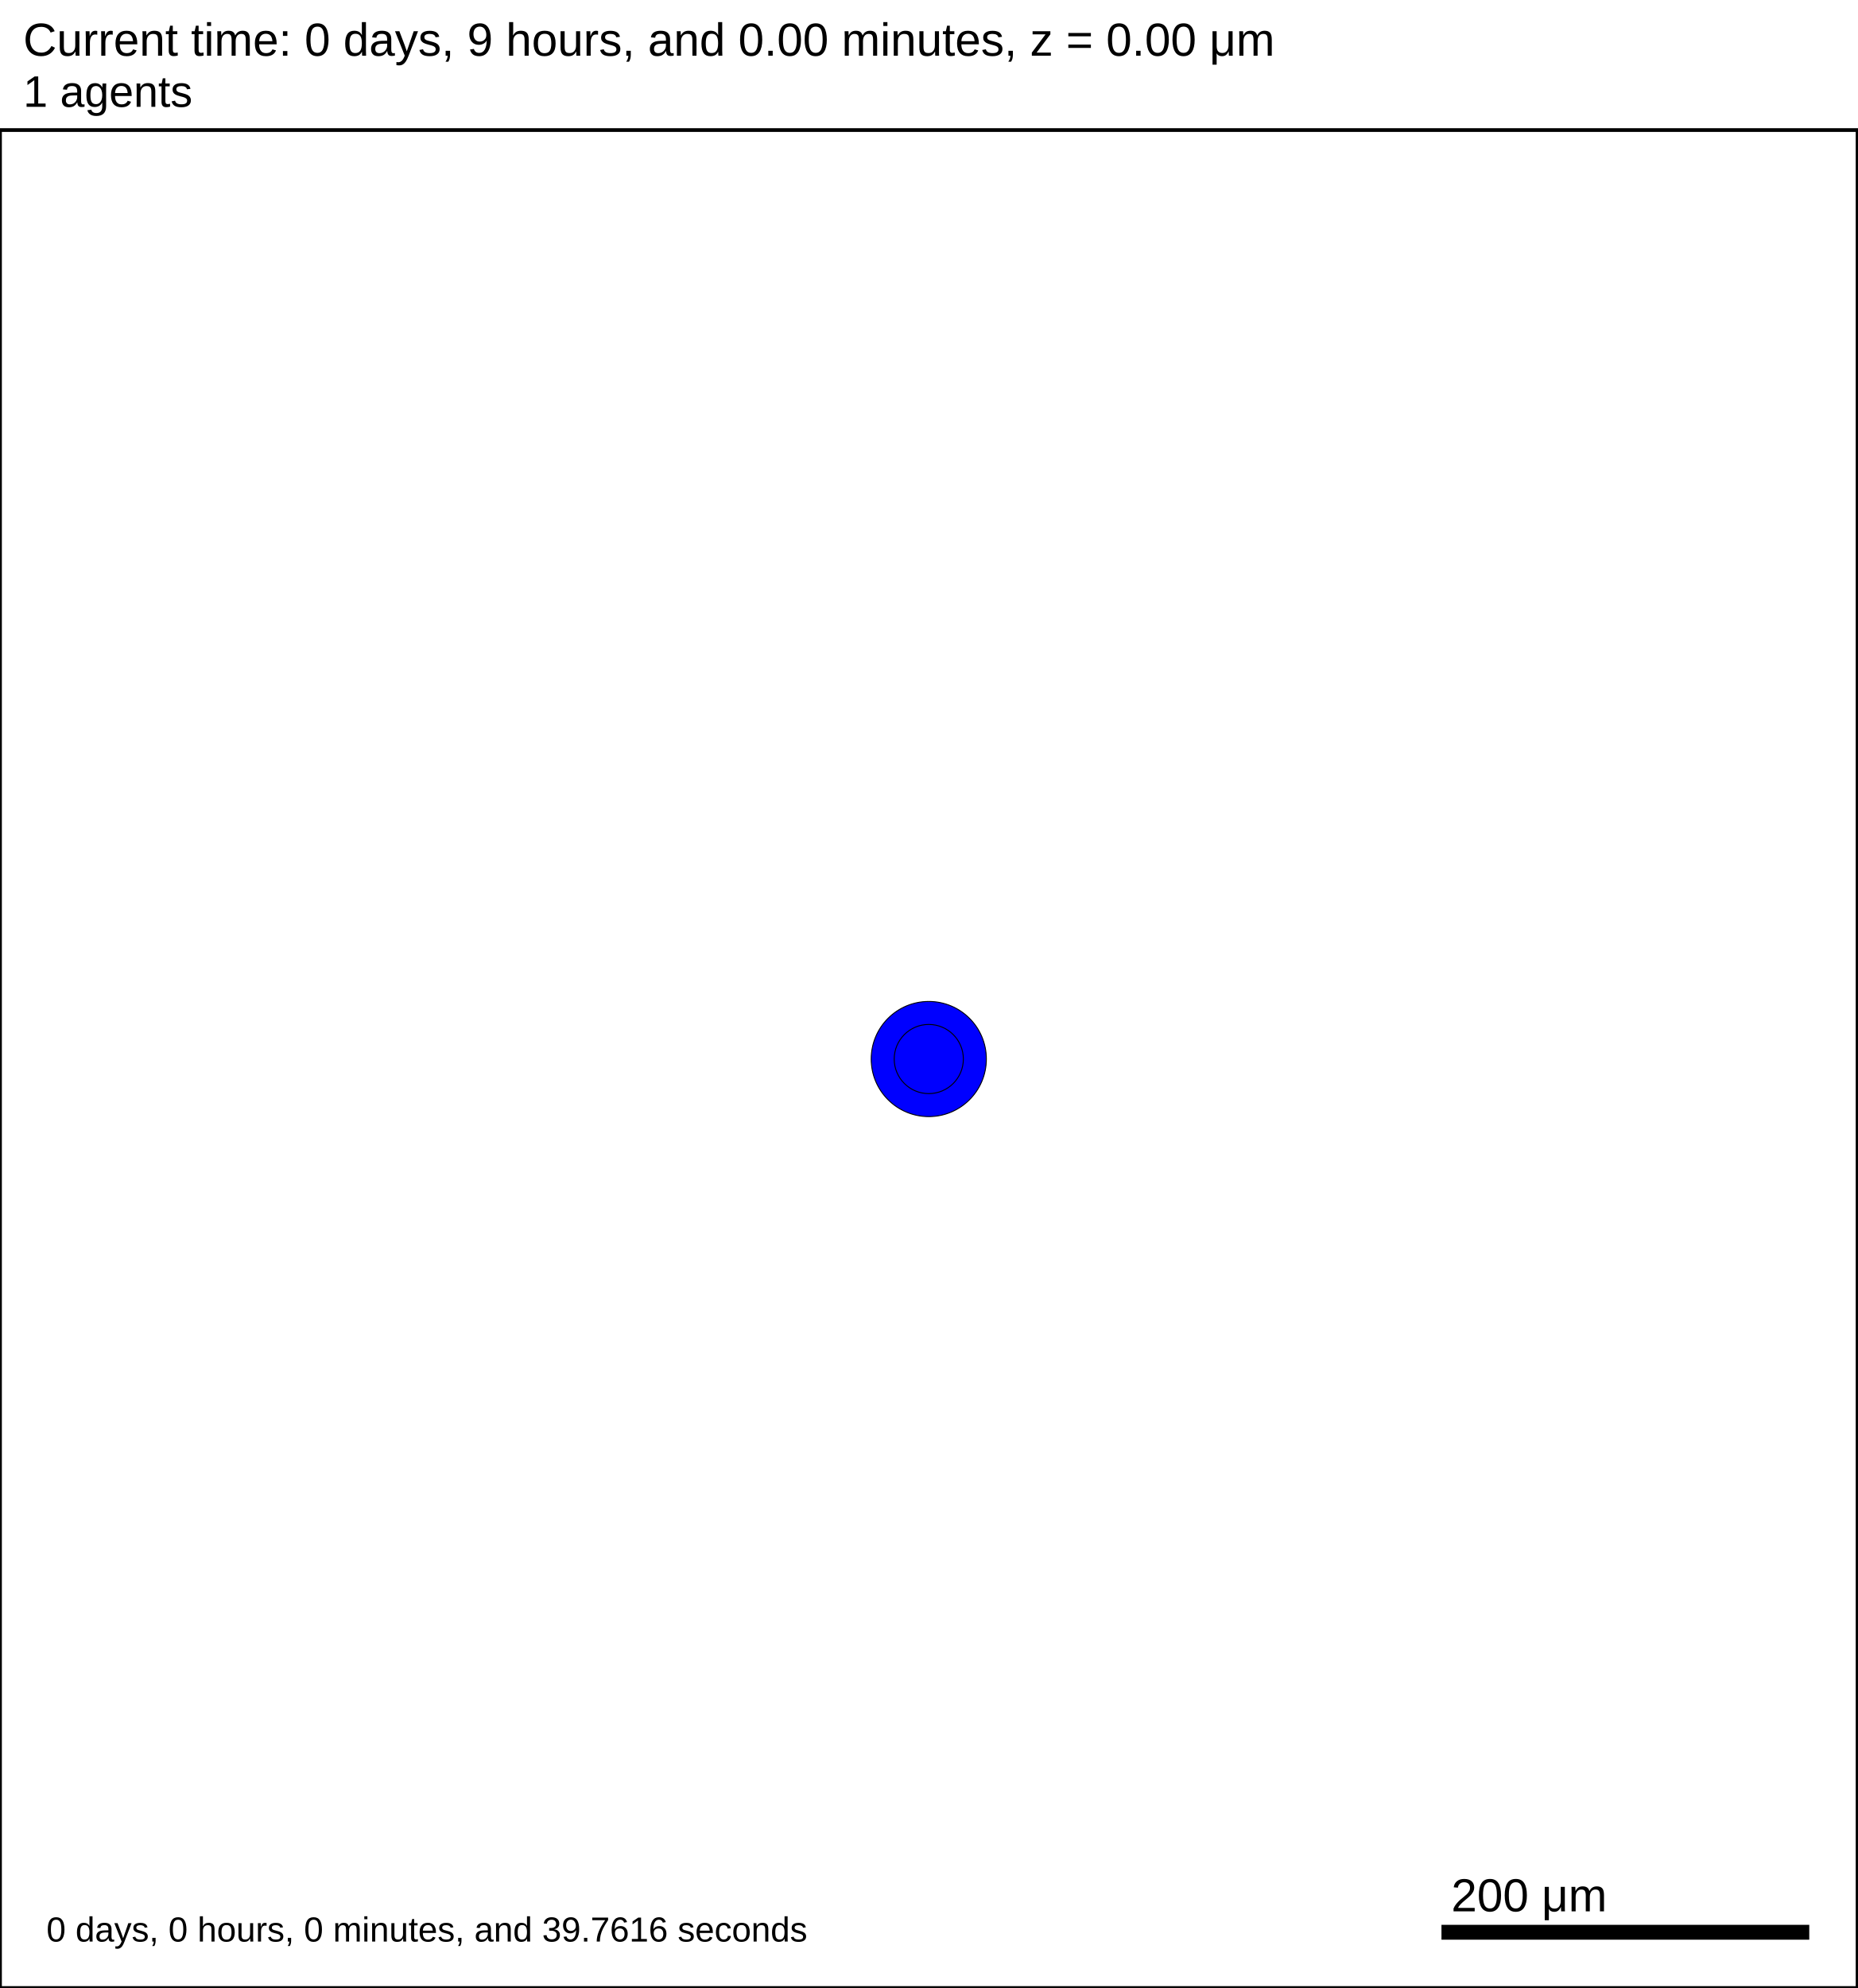
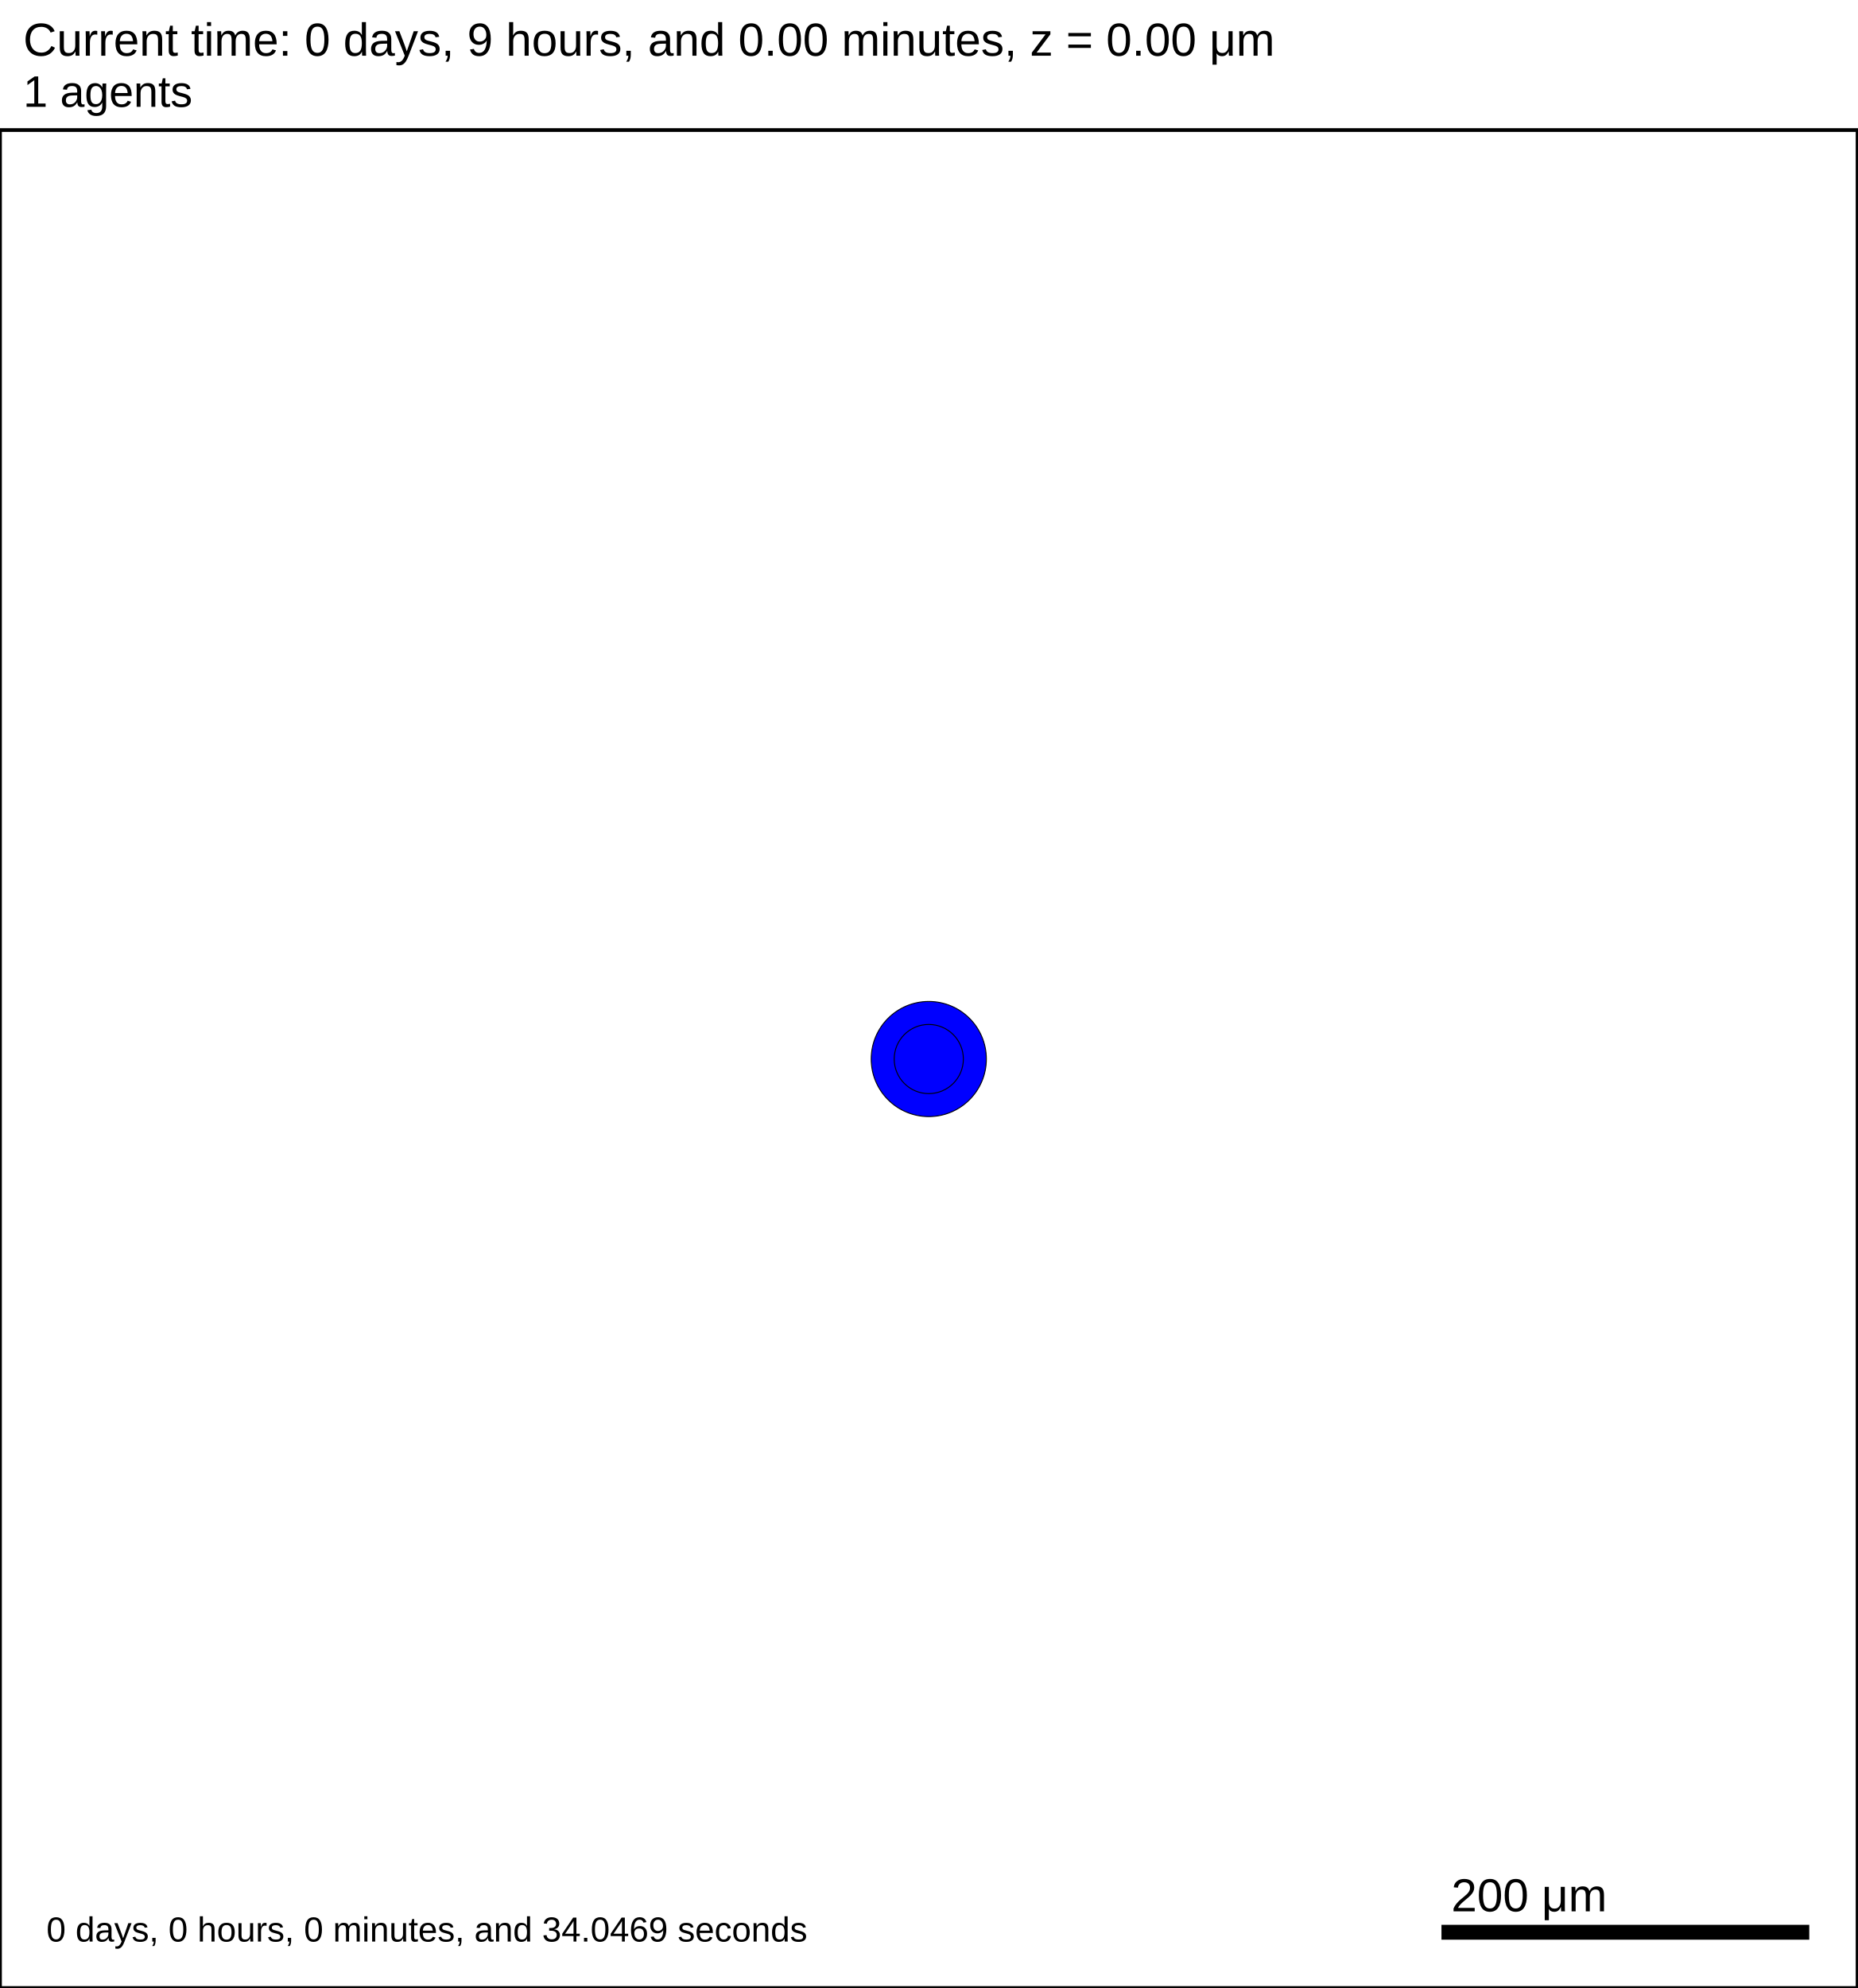
<svg xmlns="http://www.w3.org/2000/svg" version="1.1" width="1000" height="1070" id="svg2">
  <rect x="0" y="0" width="1000" height="1070" stroke-width="2" stroke="white" fill="white" />
  <text x="12.5" y="30" font-family="Arial" font-size="25" fill="black">
   Current time: 0 days, 9 hours, and 0.00 minutes, z = 0.00 μm
  </text>
  <text x="12.5" y="57.5" font-family="Arial" font-size="23.75" fill="black">
   1 agents
  </text>
  <g id="tissue" transform="translate(0,1070) scale(1,-1)">
    <g id="ECM">
  </g>
    <g id="cells">
      <g id="cell0">
        <circle cx="500" cy="500" r="30.993" stroke-width="0.5" stroke="rgb(0,0,0)" fill="blue" />
        <circle cx="500" cy="500" r="18.61" stroke-width="0.5" stroke="rgb(0,0,0)" fill="blue" />
      </g>
    </g>
  </g>
  <rect x="775" y="1035" width="200" height="10" stroke-width="2" stroke="rgb(255,255,255)" fill="rgb(0,0,0)" />
  <text x="781.25" y="1028.75" font-family="Arial" font-size="25" fill="black">
   200 μm
  </text>
  <text x="25" y="1045" font-family="Arial" font-size="18.75" fill="black">
-    0 days, 0 hours, 0 minutes, and 39.7616 seconds
+    0 days, 0 hours, 0 minutes, and 34.0469 seconds
  </text>
  <rect x="0" y="70" width="1000" height="1000" stroke-width="2" stroke="rgb(0,0,0)" fill="none" />
</svg>
